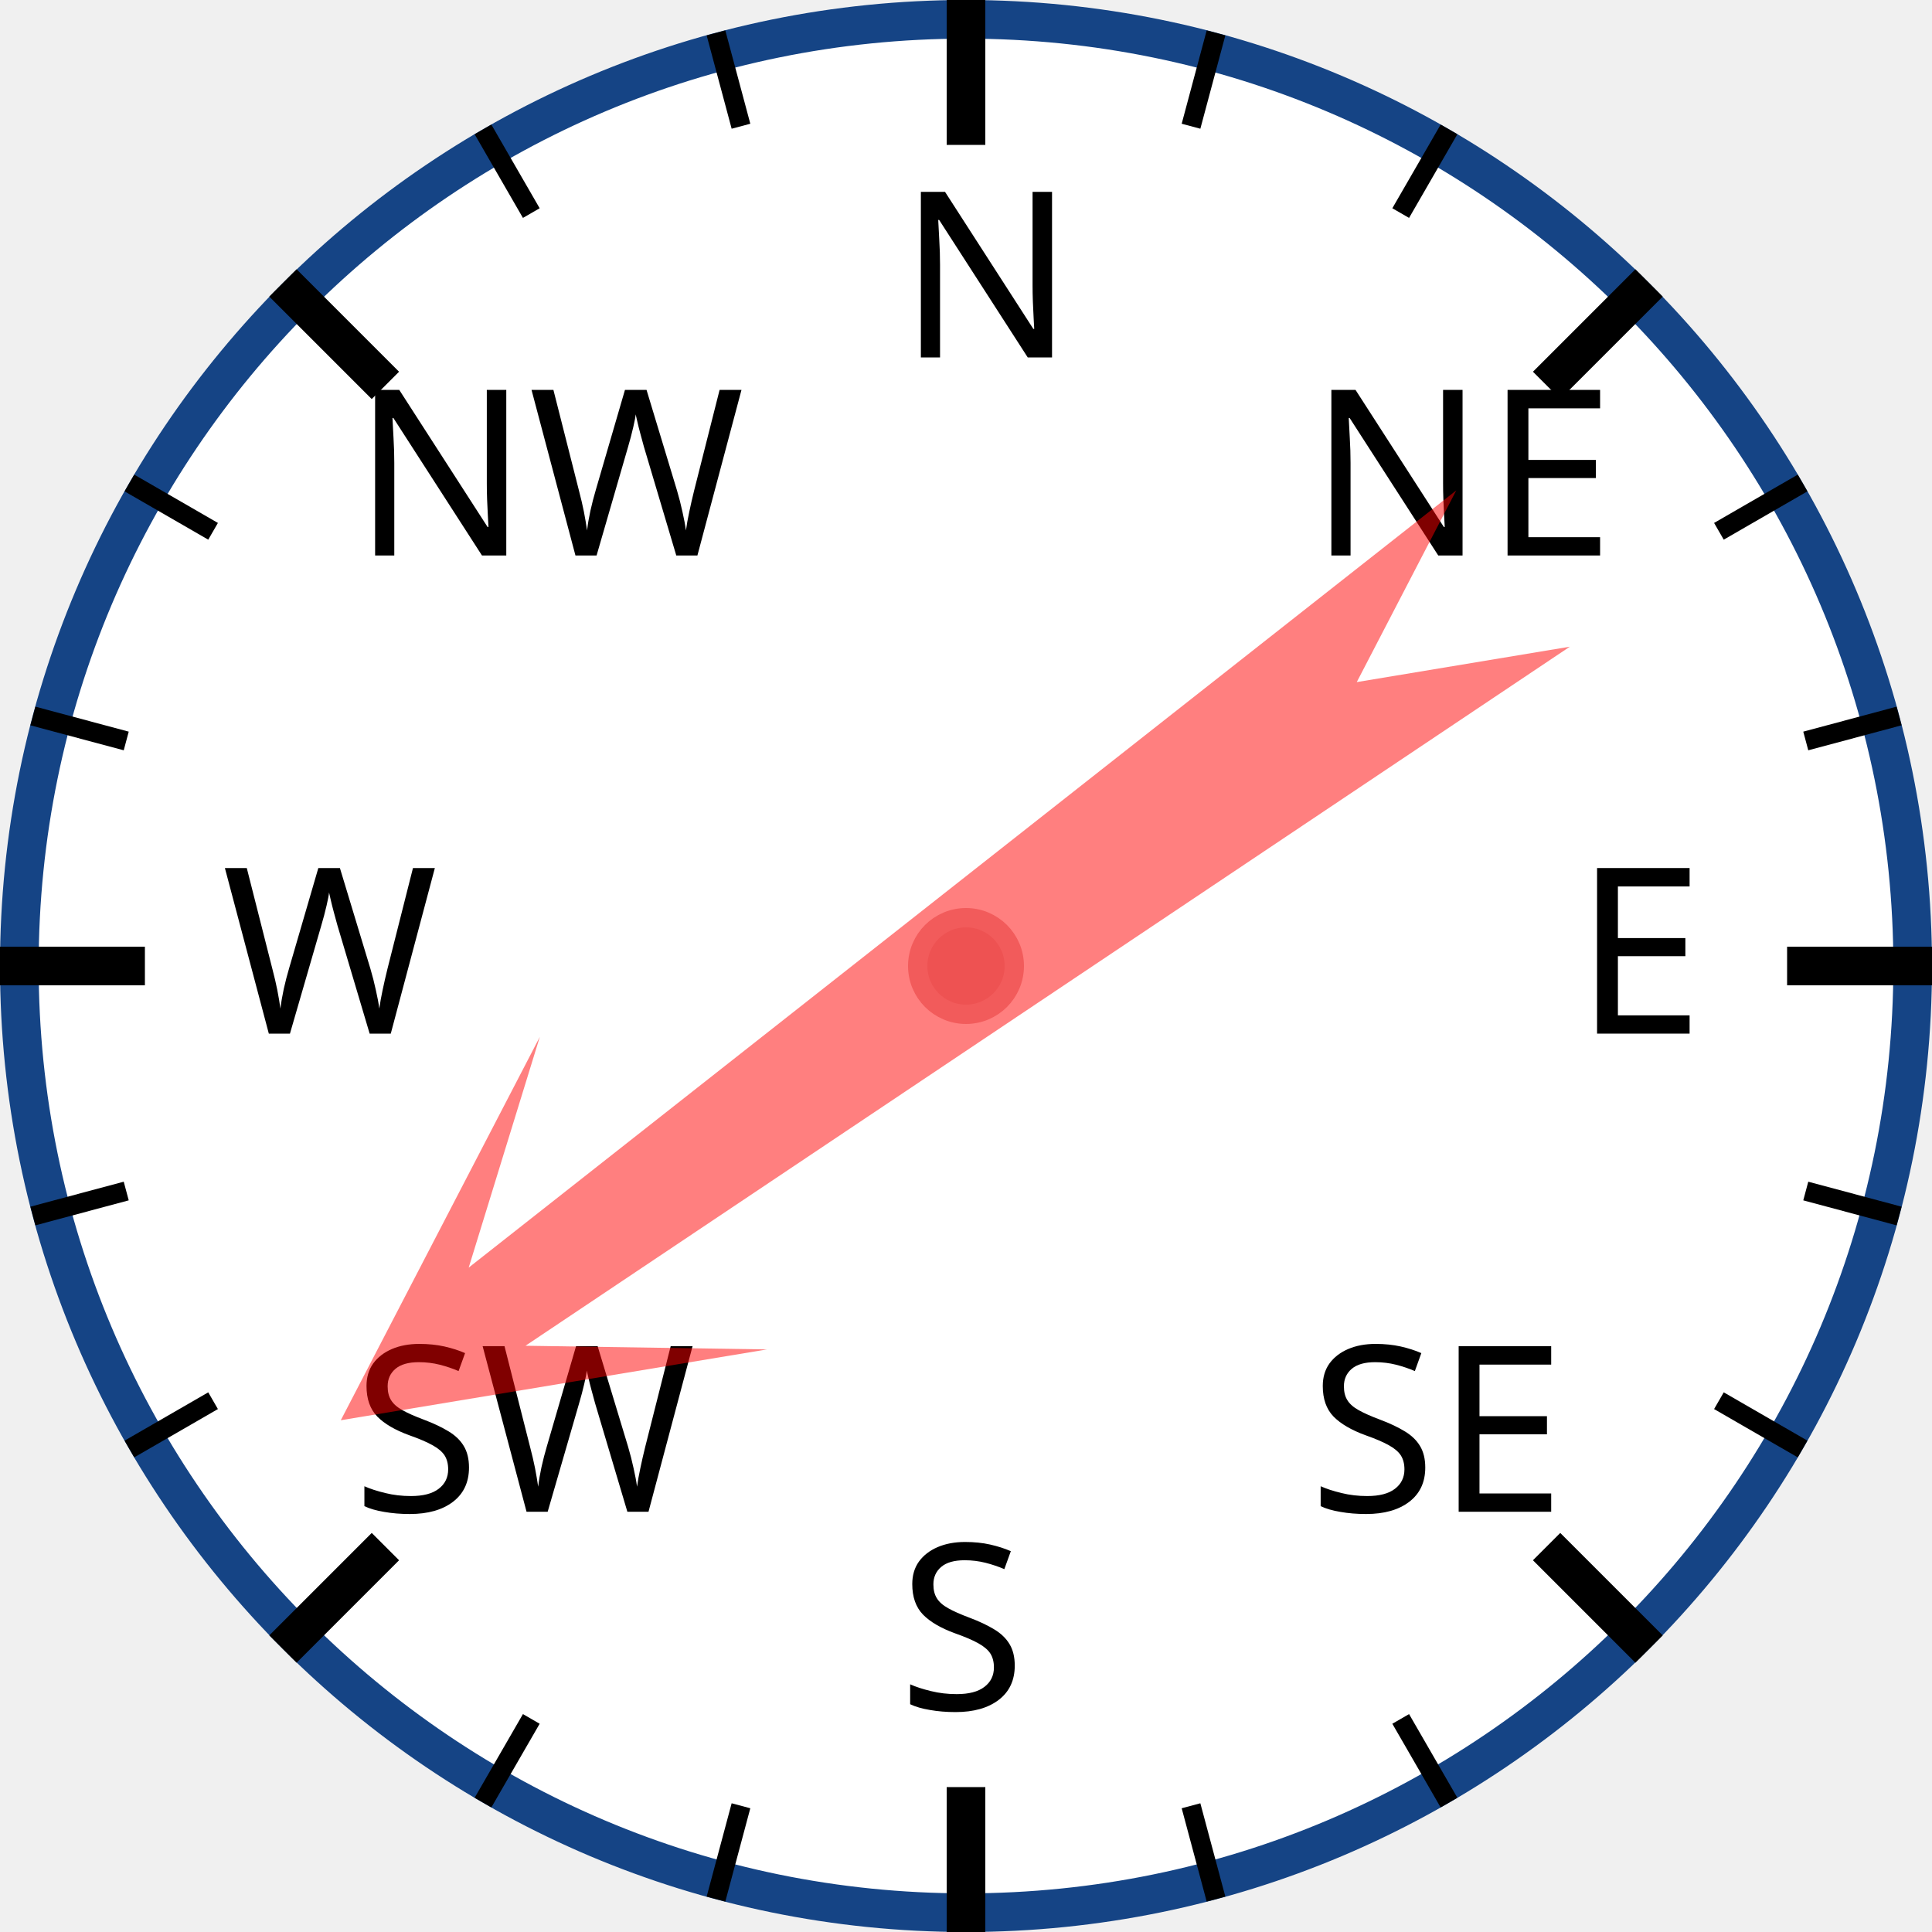
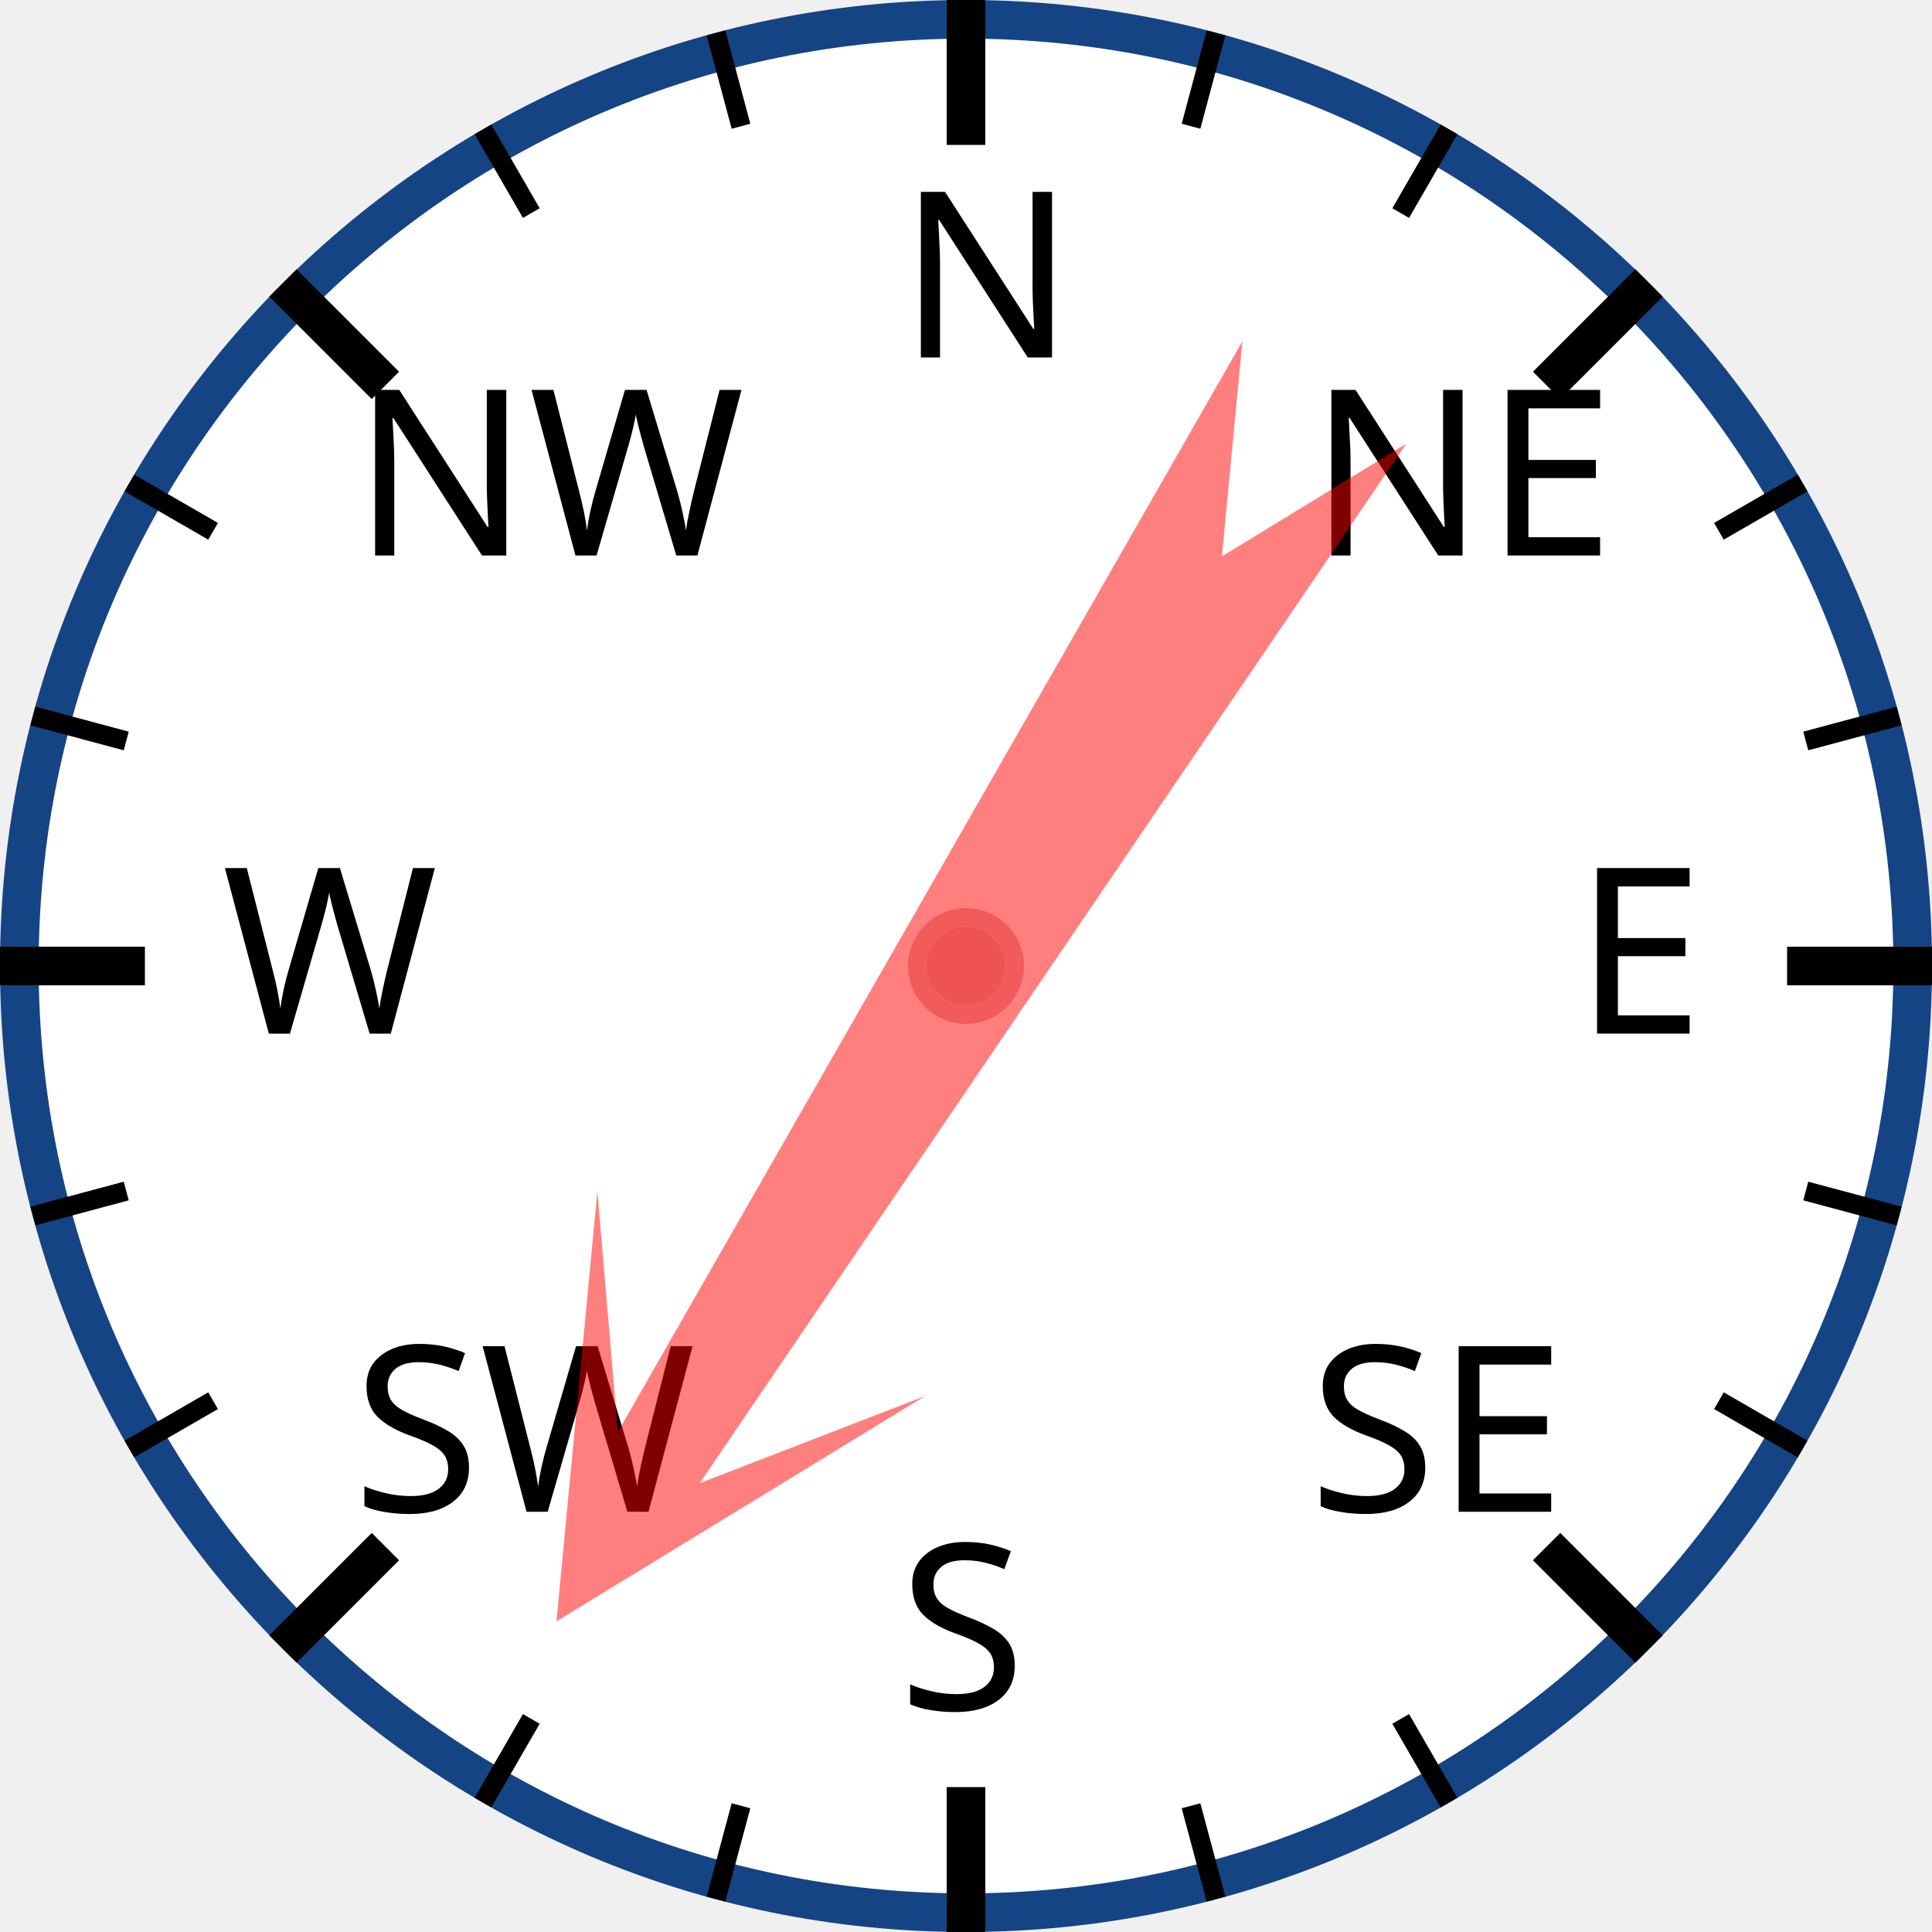
<svg xmlns="http://www.w3.org/2000/svg" width="120px" height="120px" viewBox="0 0 200 200">
  <circle cx="100" cy="100" r="98" style="fill: white; stroke: #154485; stroke-width: 4;" />
  <text x="93.0" y="37.0" style="font-family: sans-serif; font-size: 18pt;">N</text>
  <line x1="100.0" y1="0.0" x2="100.0" y2="15.0" style="stroke: black; stroke-width: 4;" />
  <line x1="74.118" y1="3.407" x2="76.706" y2="13.067" style="stroke: black; stroke-width: 2;" />
  <line x1="50" y1="13.397" x2="55" y2="22.058" style="stroke: black; stroke-width: 2;" />
  <text x="36.503" y="57.503" style="font-family: sans-serif; font-size: 18pt;">NW</text>
  <line x1="29.289" y1="29.289" x2="39.896" y2="39.896" style="stroke: black; stroke-width: 4;" />
  <line x1="13.397" y1="50" x2="22.058" y2="55" style="stroke: black; stroke-width: 2;" />
  <line x1="3.407" y1="74.118" x2="13.067" y2="76.706" style="stroke: black; stroke-width: 2;" />
  <text x="23.0" y="107.0" style="font-family: sans-serif; font-size: 18pt;">W</text>
  <line x1="0.0" y1="100.0" x2="15.0" y2="100.0" style="stroke: black; stroke-width: 4;" />
  <line x1="3.407" y1="125.882" x2="13.067" y2="123.294" style="stroke: black; stroke-width: 2;" />
  <line x1="13.397" y1="150" x2="22.058" y2="145" style="stroke: black; stroke-width: 2;" />
  <text x="36.503" y="156.497" style="font-family: sans-serif; font-size: 18pt;">SW</text>
  <line x1="29.289" y1="170.711" x2="39.896" y2="160.104" style="stroke: black; stroke-width: 4;" />
  <line x1="50" y1="186.603" x2="55" y2="177.942" style="stroke: black; stroke-width: 2;" />
  <line x1="74.118" y1="196.593" x2="76.706" y2="186.933" style="stroke: black; stroke-width: 2;" />
  <text x="93" y="177.0" style="font-family: sans-serif; font-size: 18pt;">S</text>
  <line x1="100" y1="200.0" x2="100" y2="185.0" style="stroke: black; stroke-width: 4;" />
  <line x1="125.882" y1="196.593" x2="123.294" y2="186.933" style="stroke: black; stroke-width: 2;" />
  <line x1="150.0" y1="186.603" x2="145.0" y2="177.942" style="stroke: black; stroke-width: 2;" />
  <text x="135.497" y="156.497" style="font-family: sans-serif; font-size: 18pt;">SE</text>
  <line x1="170.711" y1="170.711" x2="160.104" y2="160.104" style="stroke: black; stroke-width: 4;" />
  <line x1="186.603" y1="150" x2="177.942" y2="145" style="stroke: black; stroke-width: 2;" />
  <line x1="196.593" y1="125.882" x2="186.933" y2="123.294" style="stroke: black; stroke-width: 2;" />
  <text x="163.0" y="107" style="font-family: sans-serif; font-size: 18pt;">E</text>
  <line x1="200.0" y1="100" x2="185.0" y2="100" style="stroke: black; stroke-width: 4;" />
  <line x1="196.593" y1="74.118" x2="186.933" y2="76.706" style="stroke: black; stroke-width: 2;" />
  <line x1="186.603" y1="50" x2="177.942" y2="55" style="stroke: black; stroke-width: 2;" />
  <text x="135.497" y="57.503" style="font-family: sans-serif; font-size: 18pt;">NE</text>
  <line x1="170.711" y1="29.289" x2="160.104" y2="39.896" style="stroke: black; stroke-width: 4;" />
  <line x1="150" y1="13.397" x2="145" y2="22.058" style="stroke: black; stroke-width: 2;" />
  <line x1="125.882" y1="3.407" x2="123.294" y2="13.067" style="stroke: black; stroke-width: 2;" />
-   <polygon points="100 20 120 60 105 40 110 170 100 150 90 170 95 40 80 60" style="fill: red; fill-opacity: 0.5;" transform="rotate(234,100,100)" />
+   <polygon points="100 20 120 60 105 40 110 170 100 150 90 170 95 40 80 60" style="fill: red; fill-opacity: 0.5;" transform="rotate(212,100,100)" />
  <circle cx="100" cy="100" r="5" style="fill: #EE5252; stroke: #F25B5B; stroke-width: 2;" />
</svg>
